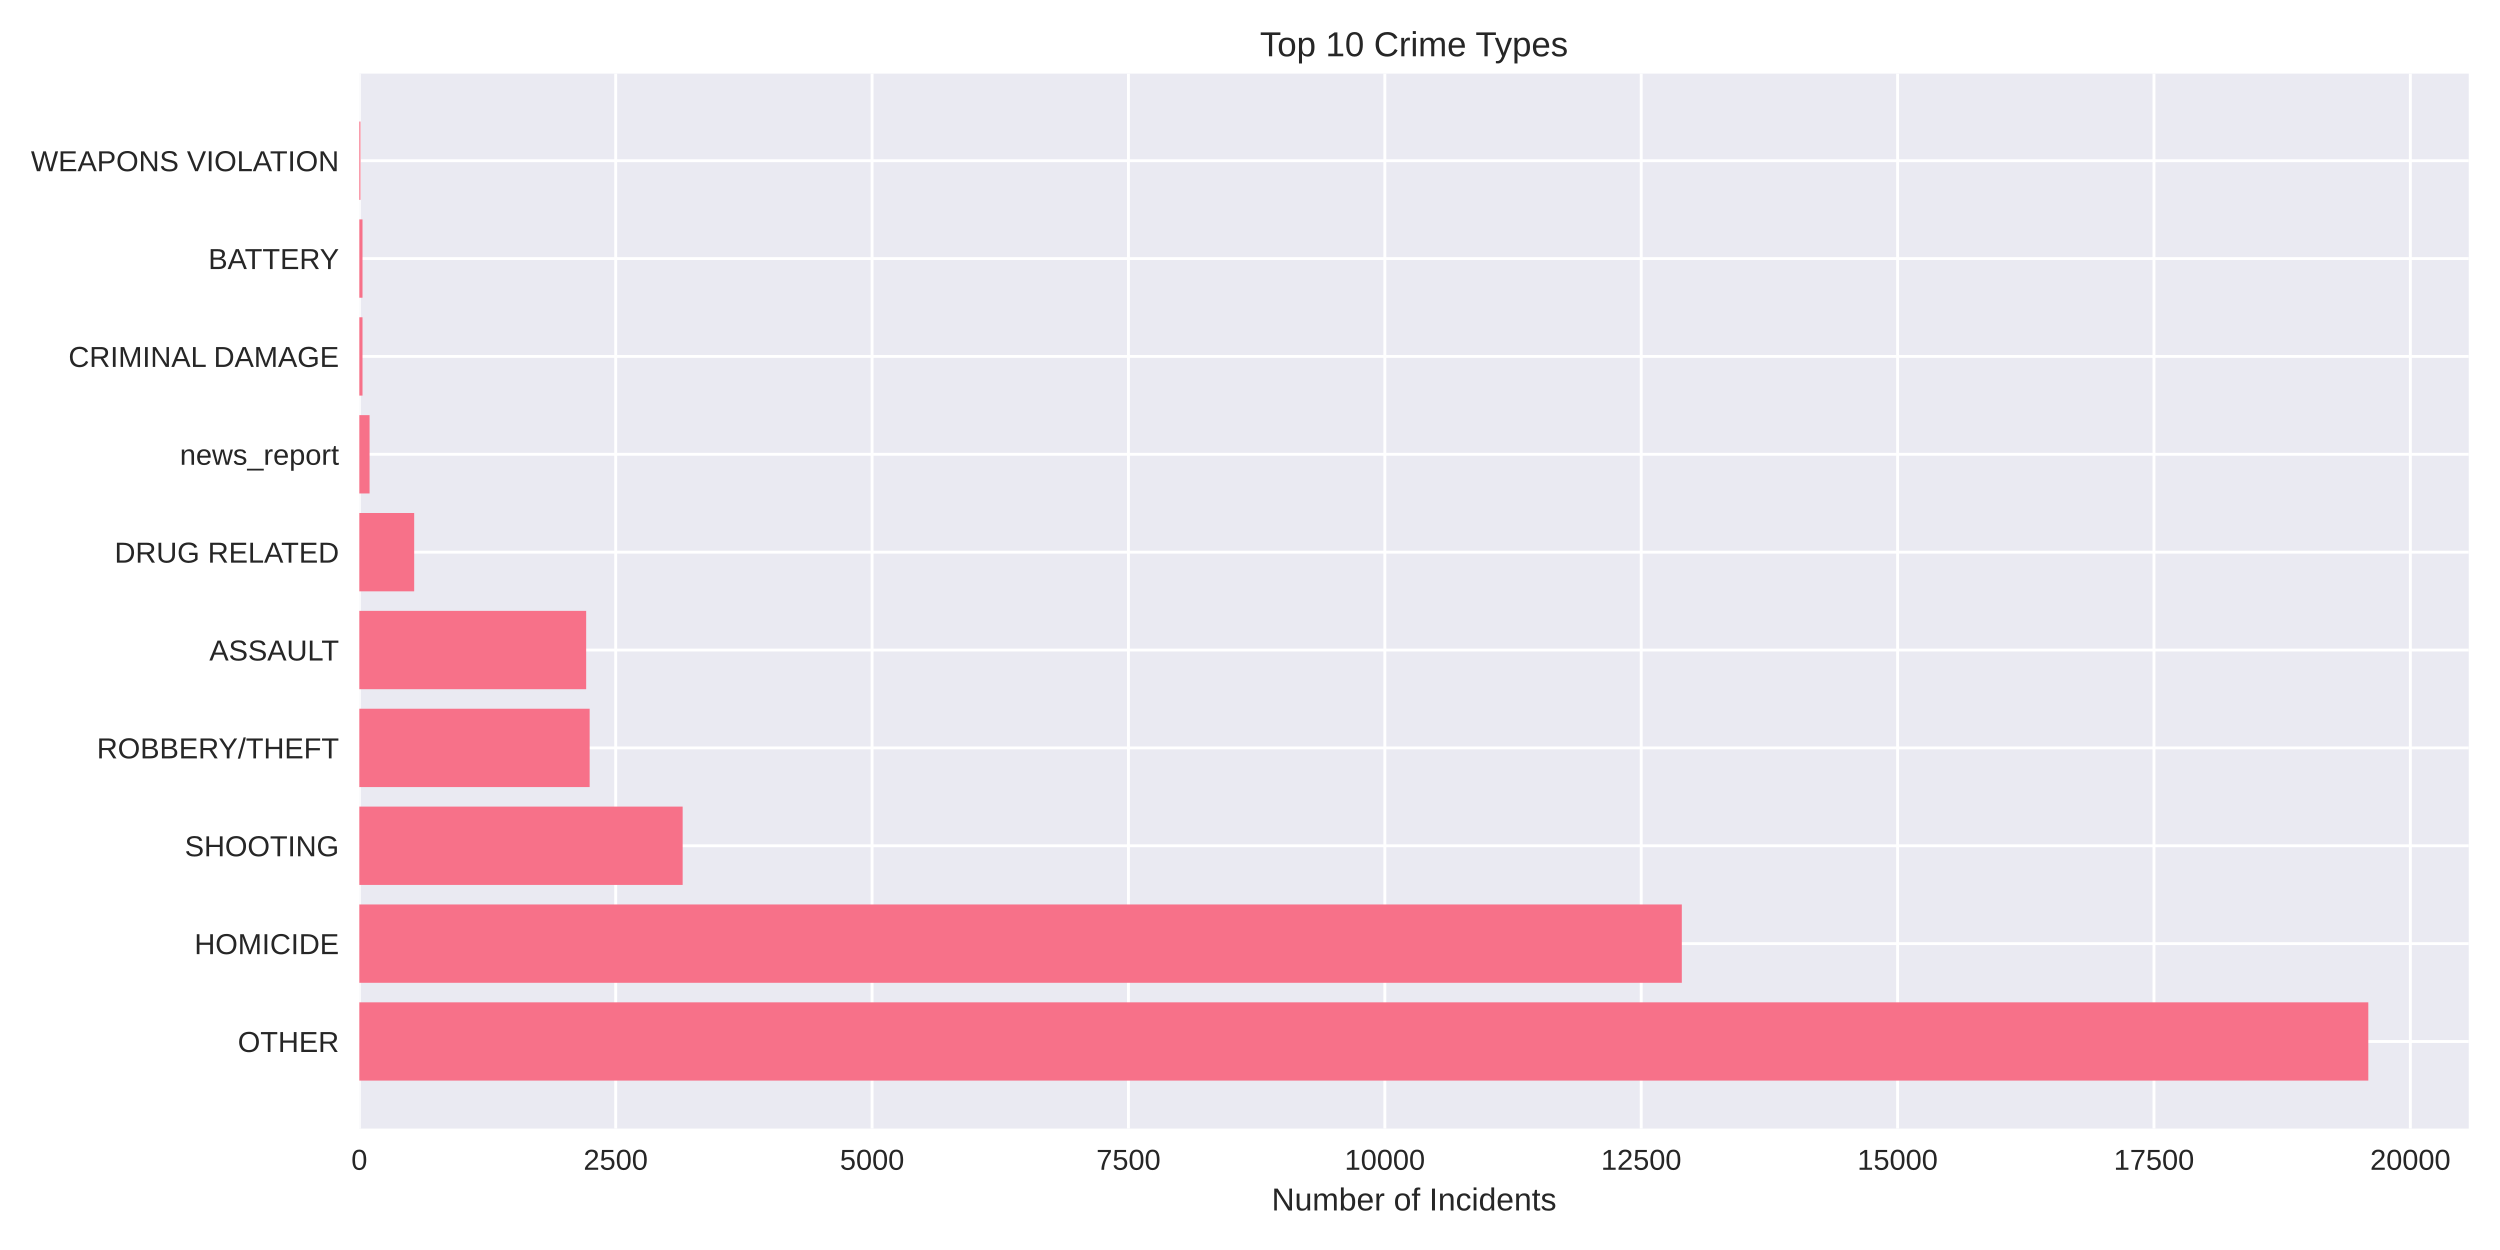
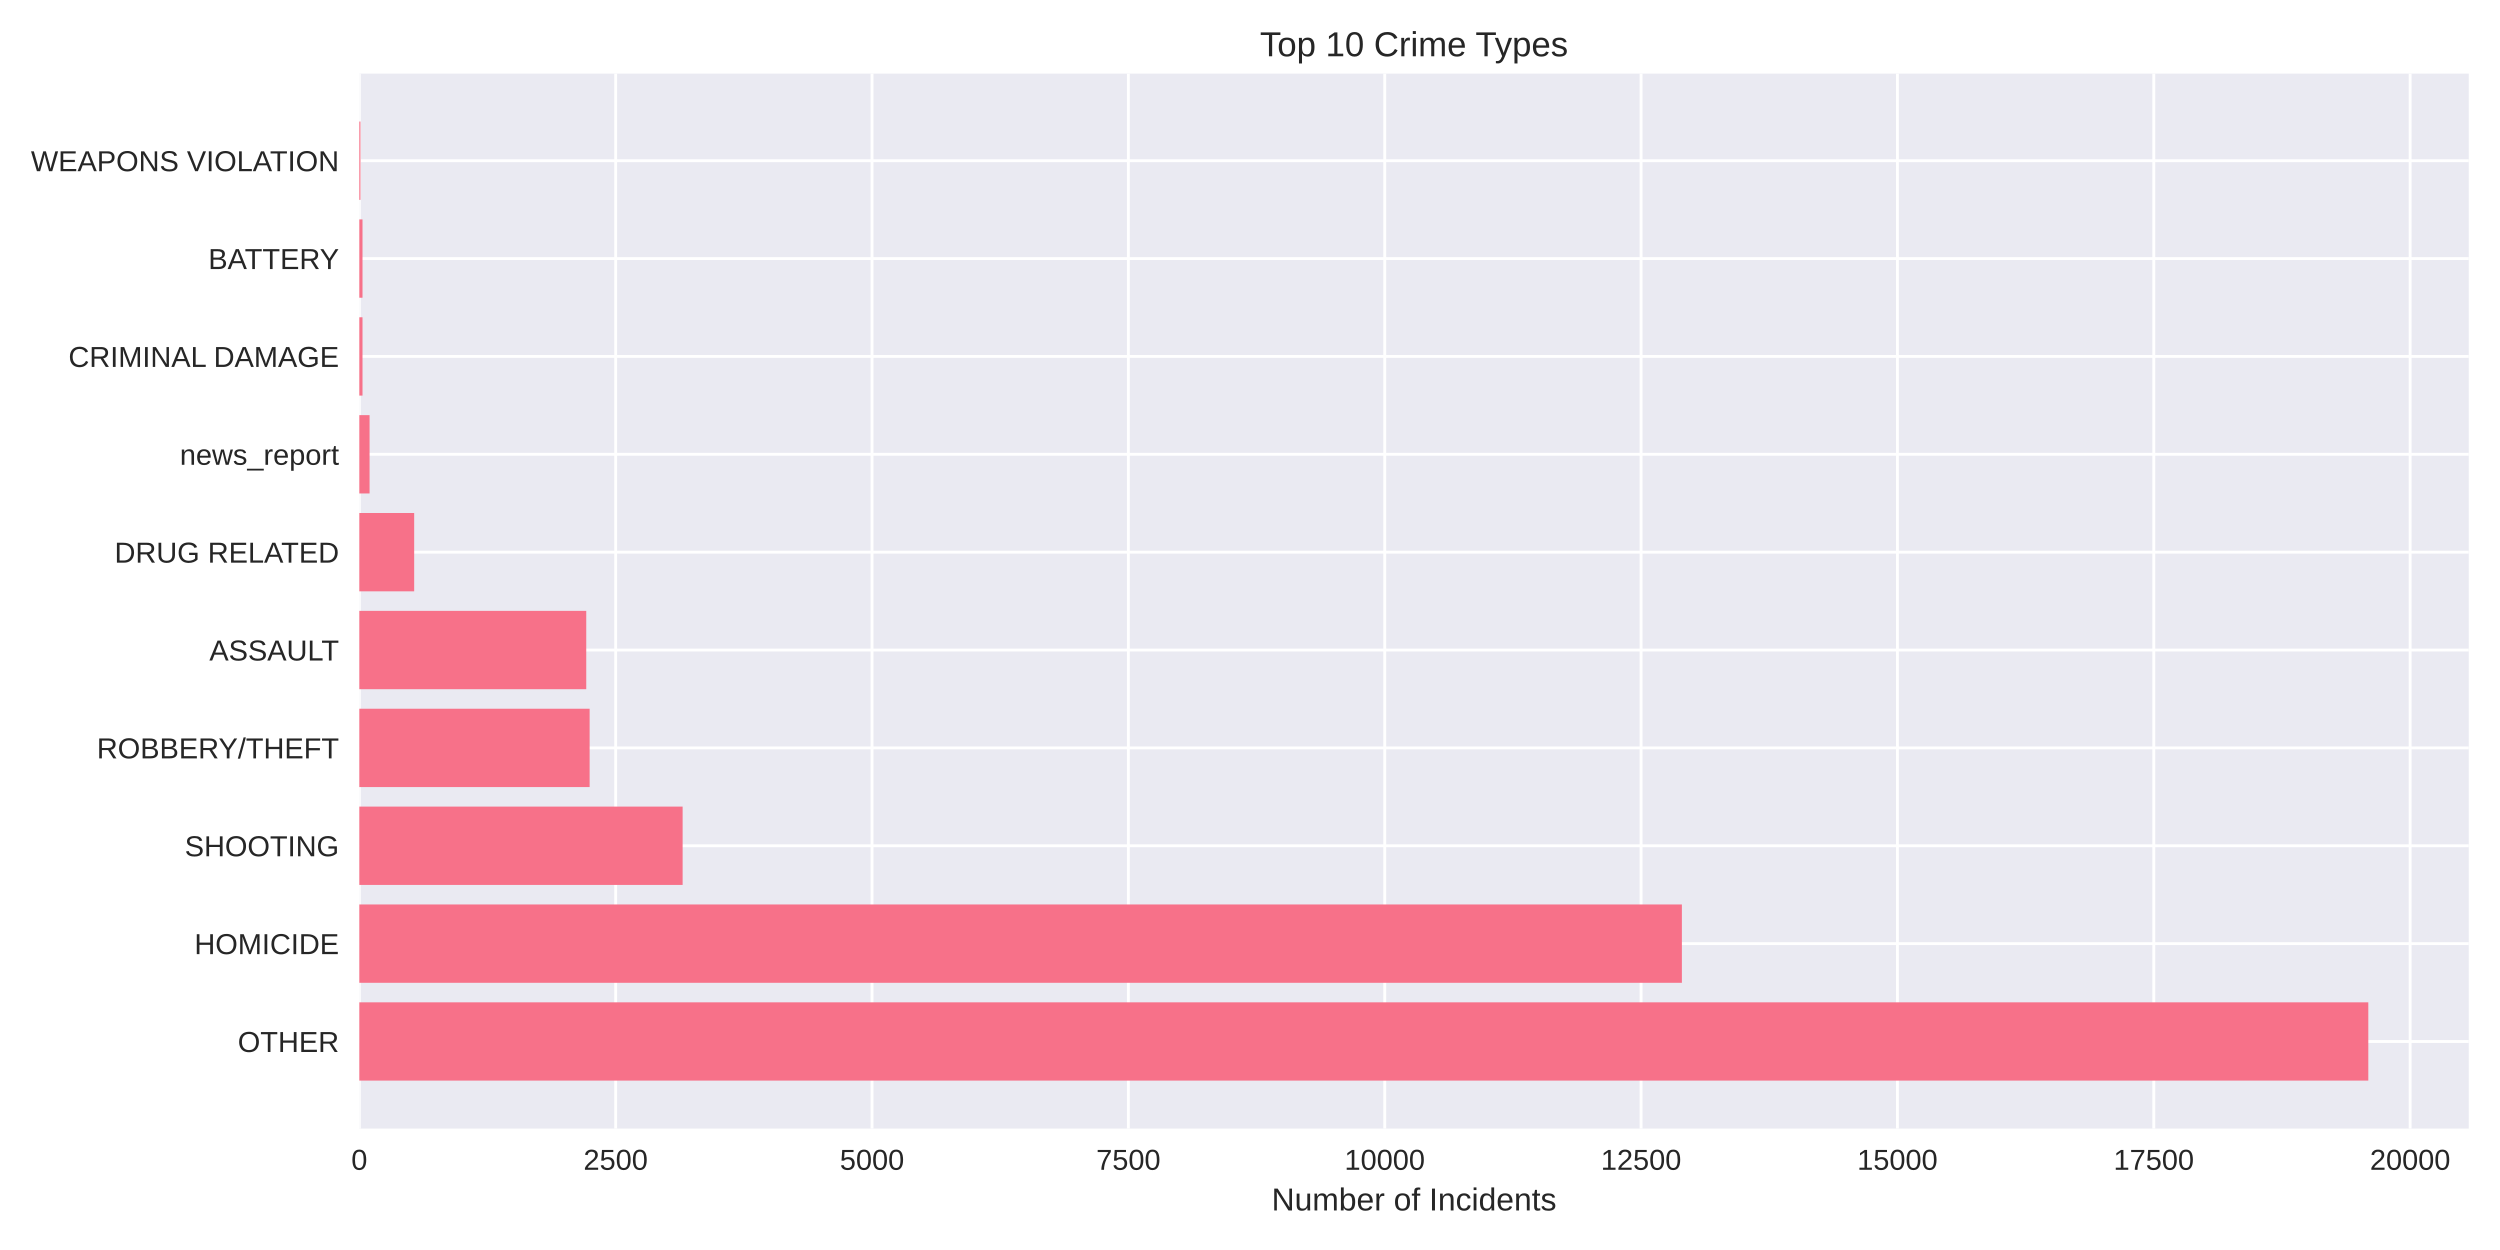
<svg xmlns="http://www.w3.org/2000/svg" width="864pt" height="432pt" viewBox="0 0 864 432" version="1.1">
  <defs>
    <style type="text/css">*{stroke-linejoin: round; stroke-linecap: butt}</style>
  </defs>
  <g id="figure_1">
    <g id="patch_1">
      <path d="M 0 432  L 864 432  L 864 0  L 0 0  z " style="fill: #ffffff" />
    </g>
    <g id="axes_1">
      <g id="patch_2">
        <path d="M 124.18 390.04  L 853.2 390.04  L 853.2 25.44  L 124.18 25.44  z " style="fill: #eaeaf2" />
      </g>
      <g id="matplotlib.axis_1">
        <g id="xtick_1">
          <g id="line2d_1">
-             <path d="M 124.18 390.04  L 124.18 25.44  " clip-path="url(#p0b424d9da1)" style="fill: none; stroke: #ffffff; stroke-linecap: round" />
+             <path d="M 124.18 390.04  L 124.18 25.44  " clip-path="url(#p2fd1446353)" style="fill: none; stroke: #ffffff; stroke-linecap: round" />
          </g>
          <g id="line2d_2" />
          <g id="text_1">
            <text style="fill: #262626; font: 10px 'Arial', 'Liberation Sans', 'DejaVu Sans', 'Bitstream Vera Sans', sans-serif; text-anchor: middle" x="124.18" y="404.287" transform="rotate(-0 124.18 404.2869)">0</text>
          </g>
        </g>
        <g id="xtick_2">
          <g id="line2d_3">
-             <path d="M 212.784 390.04  L 212.784 25.44  " clip-path="url(#p0b424d9da1)" style="fill: none; stroke: #ffffff; stroke-linecap: round" />
+             <path d="M 212.775 390.04  L 212.775 25.44  " clip-path="url(#p2fd1446353)" style="fill: none; stroke: #ffffff; stroke-linecap: round" />
          </g>
          <g id="line2d_4" />
          <g id="text_2">
-             <text style="fill: #262626; font: 10px 'Arial', 'Liberation Sans', 'DejaVu Sans', 'Bitstream Vera Sans', sans-serif; text-anchor: middle" x="212.784" y="404.287" transform="rotate(-0 212.7845 404.2869)">2500</text>
+             <text style="fill: #262626; font: 10px 'Arial', 'Liberation Sans', 'DejaVu Sans', 'Bitstream Vera Sans', sans-serif; text-anchor: middle" x="212.775" y="404.287" transform="rotate(-0 212.7754 404.2869)">2500</text>
          </g>
        </g>
        <g id="xtick_3">
          <g id="line2d_5">
-             <path d="M 301.389 390.04  L 301.389 25.44  " clip-path="url(#p0b424d9da1)" style="fill: none; stroke: #ffffff; stroke-linecap: round" />
+             <path d="M 301.371 390.04  L 301.371 25.44  " clip-path="url(#p2fd1446353)" style="fill: none; stroke: #ffffff; stroke-linecap: round" />
          </g>
          <g id="line2d_6" />
          <g id="text_3">
-             <text style="fill: #262626; font: 10px 'Arial', 'Liberation Sans', 'DejaVu Sans', 'Bitstream Vera Sans', sans-serif; text-anchor: middle" x="301.389" y="404.287" transform="rotate(-0 301.389 404.2869)">5000</text>
+             <text style="fill: #262626; font: 10px 'Arial', 'Liberation Sans', 'DejaVu Sans', 'Bitstream Vera Sans', sans-serif; text-anchor: middle" x="301.371" y="404.287" transform="rotate(-0 301.3709 404.2869)">5000</text>
          </g>
        </g>
        <g id="xtick_4">
          <g id="line2d_7">
-             <path d="M 389.993 390.04  L 389.993 25.44  " clip-path="url(#p0b424d9da1)" style="fill: none; stroke: #ffffff; stroke-linecap: round" />
+             <path d="M 389.966 390.04  L 389.966 25.44  " clip-path="url(#p2fd1446353)" style="fill: none; stroke: #ffffff; stroke-linecap: round" />
          </g>
          <g id="line2d_8" />
          <g id="text_4">
-             <text style="fill: #262626; font: 10px 'Arial', 'Liberation Sans', 'DejaVu Sans', 'Bitstream Vera Sans', sans-serif; text-anchor: middle" x="389.993" y="404.287" transform="rotate(-0 389.9935 404.2869)">7500</text>
+             <text style="fill: #262626; font: 10px 'Arial', 'Liberation Sans', 'DejaVu Sans', 'Bitstream Vera Sans', sans-serif; text-anchor: middle" x="389.966" y="404.287" transform="rotate(-0 389.9663 404.2869)">7500</text>
          </g>
        </g>
        <g id="xtick_5">
          <g id="line2d_9">
-             <path d="M 478.598 390.04  L 478.598 25.44  " clip-path="url(#p0b424d9da1)" style="fill: none; stroke: #ffffff; stroke-linecap: round" />
+             <path d="M 478.562 390.04  L 478.562 25.44  " clip-path="url(#p2fd1446353)" style="fill: none; stroke: #ffffff; stroke-linecap: round" />
          </g>
          <g id="line2d_10" />
          <g id="text_5">
-             <text style="fill: #262626; font: 10px 'Arial', 'Liberation Sans', 'DejaVu Sans', 'Bitstream Vera Sans', sans-serif; text-anchor: middle" x="478.598" y="404.287" transform="rotate(-0 478.5979 404.2869)">10000</text>
+             <text style="fill: #262626; font: 10px 'Arial', 'Liberation Sans', 'DejaVu Sans', 'Bitstream Vera Sans', sans-serif; text-anchor: middle" x="478.562" y="404.287" transform="rotate(-0 478.5618 404.2869)">10000</text>
          </g>
        </g>
        <g id="xtick_6">
          <g id="line2d_11">
-             <path d="M 567.202 390.04  L 567.202 25.44  " clip-path="url(#p0b424d9da1)" style="fill: none; stroke: #ffffff; stroke-linecap: round" />
+             <path d="M 567.157 390.04  L 567.157 25.44  " clip-path="url(#p2fd1446353)" style="fill: none; stroke: #ffffff; stroke-linecap: round" />
          </g>
          <g id="line2d_12" />
          <g id="text_6">
-             <text style="fill: #262626; font: 10px 'Arial', 'Liberation Sans', 'DejaVu Sans', 'Bitstream Vera Sans', sans-serif; text-anchor: middle" x="567.202" y="404.287" transform="rotate(-0 567.2024 404.2869)">12500</text>
+             <text style="fill: #262626; font: 10px 'Arial', 'Liberation Sans', 'DejaVu Sans', 'Bitstream Vera Sans', sans-serif; text-anchor: middle" x="567.157" y="404.287" transform="rotate(-0 567.1572 404.2869)">12500</text>
          </g>
        </g>
        <g id="xtick_7">
          <g id="line2d_13">
-             <path d="M 655.807 390.04  L 655.807 25.44  " clip-path="url(#p0b424d9da1)" style="fill: none; stroke: #ffffff; stroke-linecap: round" />
+             <path d="M 655.753 390.04  L 655.753 25.44  " clip-path="url(#p2fd1446353)" style="fill: none; stroke: #ffffff; stroke-linecap: round" />
          </g>
          <g id="line2d_14" />
          <g id="text_7">
-             <text style="fill: #262626; font: 10px 'Arial', 'Liberation Sans', 'DejaVu Sans', 'Bitstream Vera Sans', sans-serif; text-anchor: middle" x="655.807" y="404.287" transform="rotate(-0 655.8069 404.2869)">15000</text>
+             <text style="fill: #262626; font: 10px 'Arial', 'Liberation Sans', 'DejaVu Sans', 'Bitstream Vera Sans', sans-serif; text-anchor: middle" x="655.753" y="404.287" transform="rotate(-0 655.7527 404.2869)">15000</text>
          </g>
        </g>
        <g id="xtick_8">
          <g id="line2d_15">
-             <path d="M 744.411 390.04  L 744.411 25.44  " clip-path="url(#p0b424d9da1)" style="fill: none; stroke: #ffffff; stroke-linecap: round" />
+             <path d="M 744.348 390.04  L 744.348 25.44  " clip-path="url(#p2fd1446353)" style="fill: none; stroke: #ffffff; stroke-linecap: round" />
          </g>
          <g id="line2d_16" />
          <g id="text_8">
-             <text style="fill: #262626; font: 10px 'Arial', 'Liberation Sans', 'DejaVu Sans', 'Bitstream Vera Sans', sans-serif; text-anchor: middle" x="744.411" y="404.287" transform="rotate(-0 744.4114 404.2869)">17500</text>
+             <text style="fill: #262626; font: 10px 'Arial', 'Liberation Sans', 'DejaVu Sans', 'Bitstream Vera Sans', sans-serif; text-anchor: middle" x="744.348" y="404.287" transform="rotate(-0 744.3481 404.2869)">17500</text>
          </g>
        </g>
        <g id="xtick_9">
          <g id="line2d_17">
-             <path d="M 833.016 390.04  L 833.016 25.44  " clip-path="url(#p0b424d9da1)" style="fill: none; stroke: #ffffff; stroke-linecap: round" />
+             <path d="M 832.944 390.04  L 832.944 25.44  " clip-path="url(#p2fd1446353)" style="fill: none; stroke: #ffffff; stroke-linecap: round" />
          </g>
          <g id="line2d_18" />
          <g id="text_9">
-             <text style="fill: #262626; font: 10px 'Arial', 'Liberation Sans', 'DejaVu Sans', 'Bitstream Vera Sans', sans-serif; text-anchor: middle" x="833.016" y="404.287" transform="rotate(-0 833.0159 404.2869)">20000</text>
+             <text style="fill: #262626; font: 10px 'Arial', 'Liberation Sans', 'DejaVu Sans', 'Bitstream Vera Sans', sans-serif; text-anchor: middle" x="832.944" y="404.287" transform="rotate(-0 832.9435 404.2869)">20000</text>
          </g>
        </g>
        <g id="text_10">
          <text style="fill: #262626; font: 11px 'Arial', 'Liberation Sans', 'DejaVu Sans', 'Bitstream Vera Sans', sans-serif; text-anchor: middle" x="488.69" y="418.333" transform="rotate(-0 488.69 418.3334)">Number of Incidents</text>
        </g>
      </g>
      <g id="matplotlib.axis_2">
        <g id="ytick_1">
          <g id="line2d_19">
-             <path d="M 124.18 359.939  L 853.2 359.939  " clip-path="url(#p0b424d9da1)" style="fill: none; stroke: #ffffff; stroke-linecap: round" />
+             <path d="M 124.18 359.939  L 853.2 359.939  " clip-path="url(#p2fd1446353)" style="fill: none; stroke: #ffffff; stroke-linecap: round" />
          </g>
          <g id="line2d_20" />
          <g id="text_11">
            <text style="fill: #262626; font: 10px 'Arial', 'Liberation Sans', 'DejaVu Sans', 'Bitstream Vera Sans', sans-serif; text-anchor: end" x="117.18" y="363.562" transform="rotate(-0 117.18 363.562)">OTHER</text>
          </g>
        </g>
        <g id="ytick_2">
          <g id="line2d_21">
-             <path d="M 124.18 326.117  L 853.2 326.117  " clip-path="url(#p0b424d9da1)" style="fill: none; stroke: #ffffff; stroke-linecap: round" />
+             <path d="M 124.18 326.117  L 853.2 326.117  " clip-path="url(#p2fd1446353)" style="fill: none; stroke: #ffffff; stroke-linecap: round" />
          </g>
          <g id="line2d_22" />
          <g id="text_12">
            <text style="fill: #262626; font: 10px 'Arial', 'Liberation Sans', 'DejaVu Sans', 'Bitstream Vera Sans', sans-serif; text-anchor: end" x="117.18" y="329.74" transform="rotate(-0 117.18 329.7401)">HOMICIDE</text>
          </g>
        </g>
        <g id="ytick_3">
          <g id="line2d_23">
-             <path d="M 124.18 292.295  L 853.2 292.295  " clip-path="url(#p0b424d9da1)" style="fill: none; stroke: #ffffff; stroke-linecap: round" />
+             <path d="M 124.18 292.295  L 853.2 292.295  " clip-path="url(#p2fd1446353)" style="fill: none; stroke: #ffffff; stroke-linecap: round" />
          </g>
          <g id="line2d_24" />
          <g id="text_13">
            <text style="fill: #262626; font: 10px 'Arial', 'Liberation Sans', 'DejaVu Sans', 'Bitstream Vera Sans', sans-serif; text-anchor: end" x="117.18" y="295.918" transform="rotate(-0 117.18 295.9182)">SHOOTING</text>
          </g>
        </g>
        <g id="ytick_4">
          <g id="line2d_25">
-             <path d="M 124.18 258.473  L 853.2 258.473  " clip-path="url(#p0b424d9da1)" style="fill: none; stroke: #ffffff; stroke-linecap: round" />
+             <path d="M 124.18 258.473  L 853.2 258.473  " clip-path="url(#p2fd1446353)" style="fill: none; stroke: #ffffff; stroke-linecap: round" />
          </g>
          <g id="line2d_26" />
          <g id="text_14">
            <text style="fill: #262626; font: 10px 'Arial', 'Liberation Sans', 'DejaVu Sans', 'Bitstream Vera Sans', sans-serif; text-anchor: end" x="117.18" y="262.096" transform="rotate(-0 117.18 262.0963)">ROBBERY/THEFT</text>
          </g>
        </g>
        <g id="ytick_5">
          <g id="line2d_27">
-             <path d="M 124.18 224.651  L 853.2 224.651  " clip-path="url(#p0b424d9da1)" style="fill: none; stroke: #ffffff; stroke-linecap: round" />
+             <path d="M 124.18 224.651  L 853.2 224.651  " clip-path="url(#p2fd1446353)" style="fill: none; stroke: #ffffff; stroke-linecap: round" />
          </g>
          <g id="line2d_28" />
          <g id="text_15">
            <text style="fill: #262626; font: 10px 'Arial', 'Liberation Sans', 'DejaVu Sans', 'Bitstream Vera Sans', sans-serif; text-anchor: end" x="117.18" y="228.274" transform="rotate(-0 117.18 228.2744)">ASSAULT</text>
          </g>
        </g>
        <g id="ytick_6">
          <g id="line2d_29">
-             <path d="M 124.18 190.829  L 853.2 190.829  " clip-path="url(#p0b424d9da1)" style="fill: none; stroke: #ffffff; stroke-linecap: round" />
+             <path d="M 124.18 190.829  L 853.2 190.829  " clip-path="url(#p2fd1446353)" style="fill: none; stroke: #ffffff; stroke-linecap: round" />
          </g>
          <g id="line2d_30" />
          <g id="text_16">
            <text style="fill: #262626; font: 10px 'Arial', 'Liberation Sans', 'DejaVu Sans', 'Bitstream Vera Sans', sans-serif; text-anchor: end" x="117.18" y="194.452" transform="rotate(-0 117.18 194.4525)">DRUG RELATED</text>
          </g>
        </g>
        <g id="ytick_7">
          <g id="line2d_31">
-             <path d="M 124.18 157.007  L 853.2 157.007  " clip-path="url(#p0b424d9da1)" style="fill: none; stroke: #ffffff; stroke-linecap: round" />
+             <path d="M 124.18 157.007  L 853.2 157.007  " clip-path="url(#p2fd1446353)" style="fill: none; stroke: #ffffff; stroke-linecap: round" />
          </g>
          <g id="line2d_32" />
          <g id="text_17">
            <text style="fill: #262626; font: 10px 'Arial', 'Liberation Sans', 'DejaVu Sans', 'Bitstream Vera Sans', sans-serif; text-anchor: end" x="117.18" y="160.631" transform="rotate(-0 117.18 160.6306)">news_report</text>
          </g>
        </g>
        <g id="ytick_8">
          <g id="line2d_33">
-             <path d="M 124.18 123.185  L 853.2 123.185  " clip-path="url(#p0b424d9da1)" style="fill: none; stroke: #ffffff; stroke-linecap: round" />
+             <path d="M 124.18 123.185  L 853.2 123.185  " clip-path="url(#p2fd1446353)" style="fill: none; stroke: #ffffff; stroke-linecap: round" />
          </g>
          <g id="line2d_34" />
          <g id="text_18">
            <text style="fill: #262626; font: 10px 'Arial', 'Liberation Sans', 'DejaVu Sans', 'Bitstream Vera Sans', sans-serif; text-anchor: end" x="117.18" y="126.809" transform="rotate(-0 117.18 126.8087)">CRIMINAL DAMAGE</text>
          </g>
        </g>
        <g id="ytick_9">
          <g id="line2d_35">
-             <path d="M 124.18 89.363  L 853.2 89.363  " clip-path="url(#p0b424d9da1)" style="fill: none; stroke: #ffffff; stroke-linecap: round" />
+             <path d="M 124.18 89.363  L 853.2 89.363  " clip-path="url(#p2fd1446353)" style="fill: none; stroke: #ffffff; stroke-linecap: round" />
          </g>
          <g id="line2d_36" />
          <g id="text_19">
            <text style="fill: #262626; font: 10px 'Arial', 'Liberation Sans', 'DejaVu Sans', 'Bitstream Vera Sans', sans-serif; text-anchor: end" x="117.18" y="92.987" transform="rotate(-0 117.18 92.98681)">BATTERY</text>
          </g>
        </g>
        <g id="ytick_10">
          <g id="line2d_37">
-             <path d="M 124.18 55.541  L 853.2 55.541  " clip-path="url(#p0b424d9da1)" style="fill: none; stroke: #ffffff; stroke-linecap: round" />
+             <path d="M 124.18 55.541  L 853.2 55.541  " clip-path="url(#p2fd1446353)" style="fill: none; stroke: #ffffff; stroke-linecap: round" />
          </g>
          <g id="line2d_38" />
          <g id="text_20">
            <text style="fill: #262626; font: 10px 'Arial', 'Liberation Sans', 'DejaVu Sans', 'Bitstream Vera Sans', sans-serif; text-anchor: end" x="117.18" y="59.165" transform="rotate(-0 117.18 59.16492)">WEAPONS VIOLATION</text>
          </g>
        </g>
      </g>
      <g id="patch_3">
-         <path d="M 124.18 373.467  L 818.485 373.467  L 818.485 346.41  L 124.18 346.41  z " clip-path="url(#p0b424d9da1)" style="fill: #f77189" />
+         <path d="M 124.18 373.467  L 818.485 373.467  L 818.485 346.41  L 124.18 346.41  z " clip-path="url(#p2fd1446353)" style="fill: #f77189" />
      </g>
      <g id="patch_4">
-         <path d="M 124.18 339.645  L 581.237 339.645  L 581.237 312.588  L 124.18 312.588  z " clip-path="url(#p0b424d9da1)" style="fill: #f77189" />
+         <path d="M 124.18 339.645  L 581.262 339.645  L 581.262 312.588  L 124.18 312.588  z " clip-path="url(#p2fd1446353)" style="fill: #f77189" />
      </g>
      <g id="patch_5">
-         <path d="M 124.18 305.823  L 235.928 305.823  L 235.928 278.766  L 124.18 278.766  z " clip-path="url(#p0b424d9da1)" style="fill: #f77189" />
+         <path d="M 124.18 305.823  L 235.917 305.823  L 235.917 278.766  L 124.18 278.766  z " clip-path="url(#p2fd1446353)" style="fill: #f77189" />
      </g>
      <g id="patch_6">
-         <path d="M 124.18 272.002  L 203.782 272.002  L 203.782 244.944  L 124.18 244.944  z " clip-path="url(#p0b424d9da1)" style="fill: #f77189" />
+         <path d="M 124.18 272.002  L 203.774 272.002  L 203.774 244.944  L 124.18 244.944  z " clip-path="url(#p2fd1446353)" style="fill: #f77189" />
      </g>
      <g id="patch_7">
-         <path d="M 124.18 238.18  L 202.577 238.18  L 202.577 211.122  L 124.18 211.122  z " clip-path="url(#p0b424d9da1)" style="fill: #f77189" />
+         <path d="M 124.18 238.18  L 202.605 238.18  L 202.605 211.122  L 124.18 211.122  z " clip-path="url(#p2fd1446353)" style="fill: #f77189" />
      </g>
      <g id="patch_8">
-         <path d="M 124.18 204.358  L 143.141 204.358  L 143.141 177.3  L 124.18 177.3  z " clip-path="url(#p0b424d9da1)" style="fill: #f77189" />
+         <path d="M 124.18 204.358  L 143.139 204.358  L 143.139 177.3  L 124.18 177.3  z " clip-path="url(#p2fd1446353)" style="fill: #f77189" />
      </g>
      <g id="patch_9">
-         <path d="M 124.18 170.536  L 127.724 170.536  L 127.724 143.478  L 124.18 143.478  z " clip-path="url(#p0b424d9da1)" style="fill: #f77189" />
+         <path d="M 124.18 170.536  L 127.724 170.536  L 127.724 143.478  L 124.18 143.478  z " clip-path="url(#p2fd1446353)" style="fill: #f77189" />
      </g>
      <g id="patch_10">
-         <path d="M 124.18 136.714  L 125.279 136.714  L 125.279 109.657  L 124.18 109.657  z " clip-path="url(#p0b424d9da1)" style="fill: #f77189" />
+         <path d="M 124.18 136.714  L 125.279 136.714  L 125.279 109.657  L 124.18 109.657  z " clip-path="url(#p2fd1446353)" style="fill: #f77189" />
      </g>
      <g id="patch_11">
-         <path d="M 124.18 102.892  L 125.279 102.892  L 125.279 75.835  L 124.18 75.835  z " clip-path="url(#p0b424d9da1)" style="fill: #f77189" />
+         <path d="M 124.18 102.892  L 125.279 102.892  L 125.279 75.835  L 124.18 75.835  z " clip-path="url(#p2fd1446353)" style="fill: #f77189" />
      </g>
      <g id="patch_12">
-         <path d="M 124.18 69.07  L 124.57 69.07  L 124.57 42.013  L 124.18 42.013  z " clip-path="url(#p0b424d9da1)" style="fill: #f77189" />
+         <path d="M 124.18 69.07  L 124.57 69.07  L 124.57 42.013  L 124.18 42.013  z " clip-path="url(#p2fd1446353)" style="fill: #f77189" />
      </g>
      <g id="patch_13">
        <path d="M 124.18 390.04  L 124.18 25.44  " style="fill: none" />
      </g>
      <g id="patch_14">
        <path d="M 853.2 390.04  L 853.2 25.44  " style="fill: none" />
      </g>
      <g id="patch_15">
        <path d="M 124.18 390.04  L 853.2 390.04  " style="fill: none" />
      </g>
      <g id="patch_16">
        <path d="M 124.18 25.44  L 853.2 25.44  " style="fill: none" />
      </g>
      <g id="text_21">
        <text style="fill: #262626; font: 12px 'Arial', 'Liberation Sans', 'DejaVu Sans', 'Bitstream Vera Sans', sans-serif; text-anchor: middle" x="488.69" y="19.44" transform="rotate(-0 488.69 19.44)">Top 10 Crime Types</text>
      </g>
    </g>
  </g>
  <defs>
-     <clipPath id="p0b424d9da1">
+     <clipPath id="p2fd1446353">
      <rect x="124.18" y="25.44" width="729.02" height="364.6" />
    </clipPath>
  </defs>
</svg>
